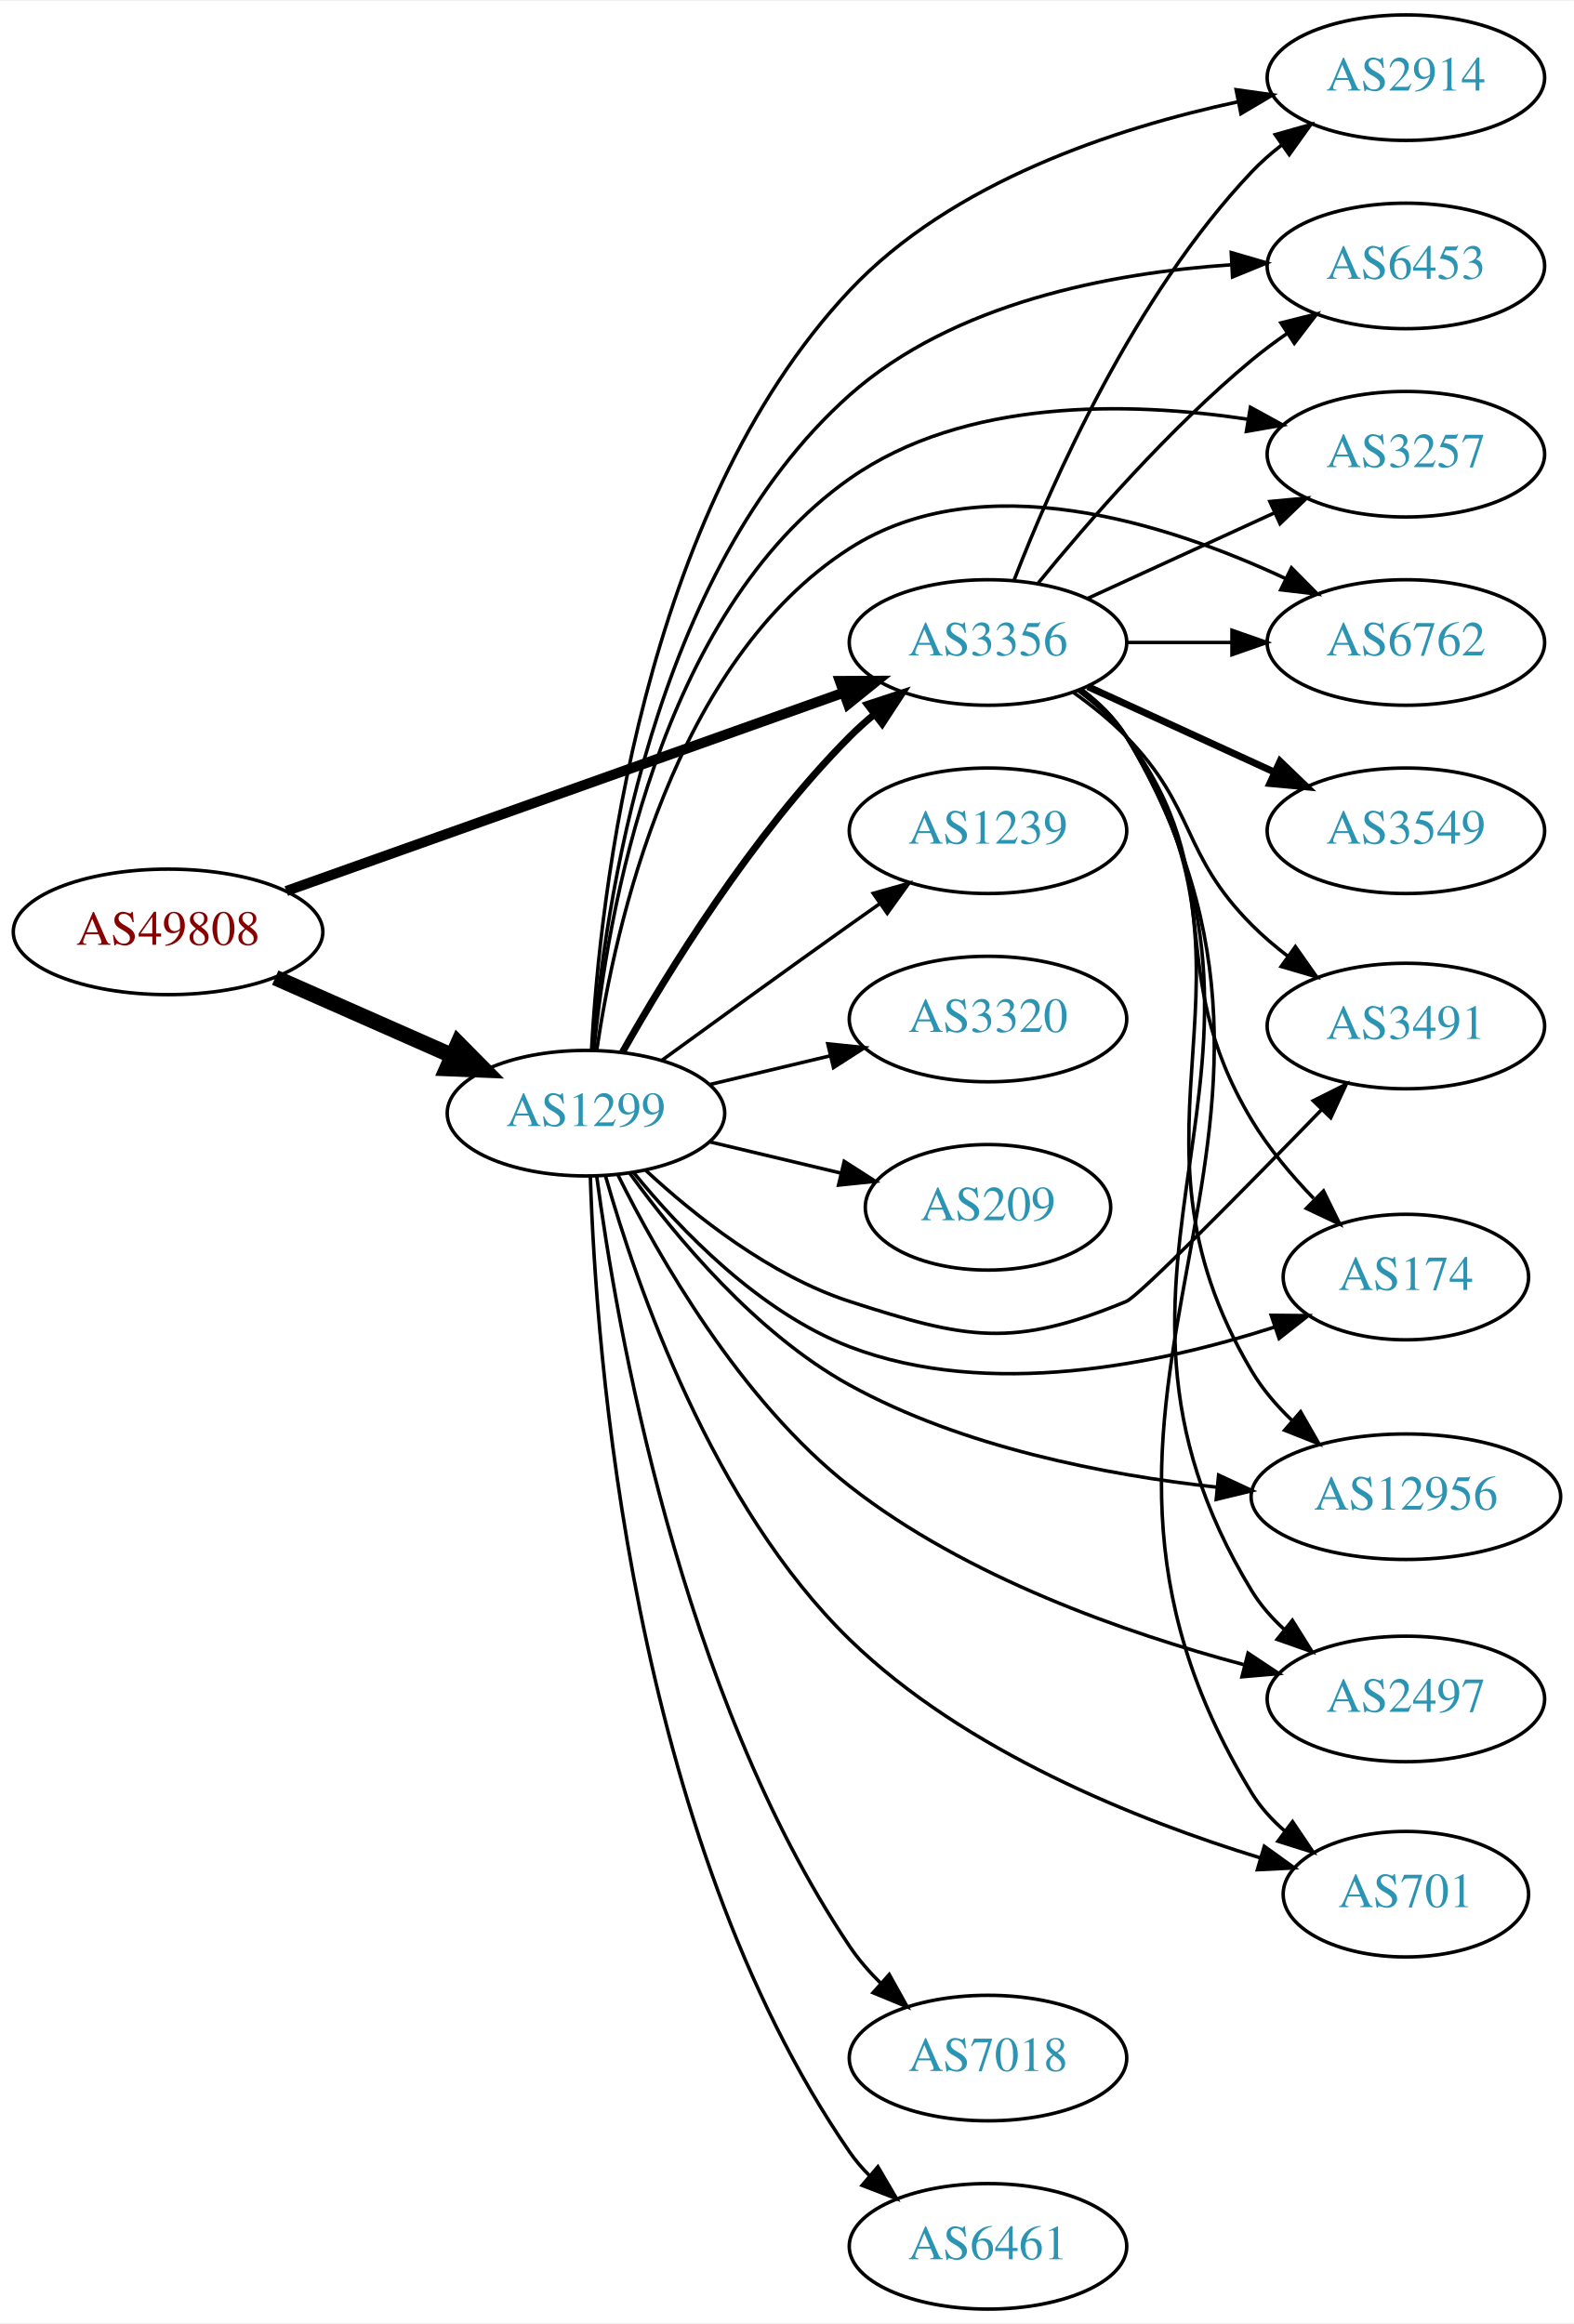
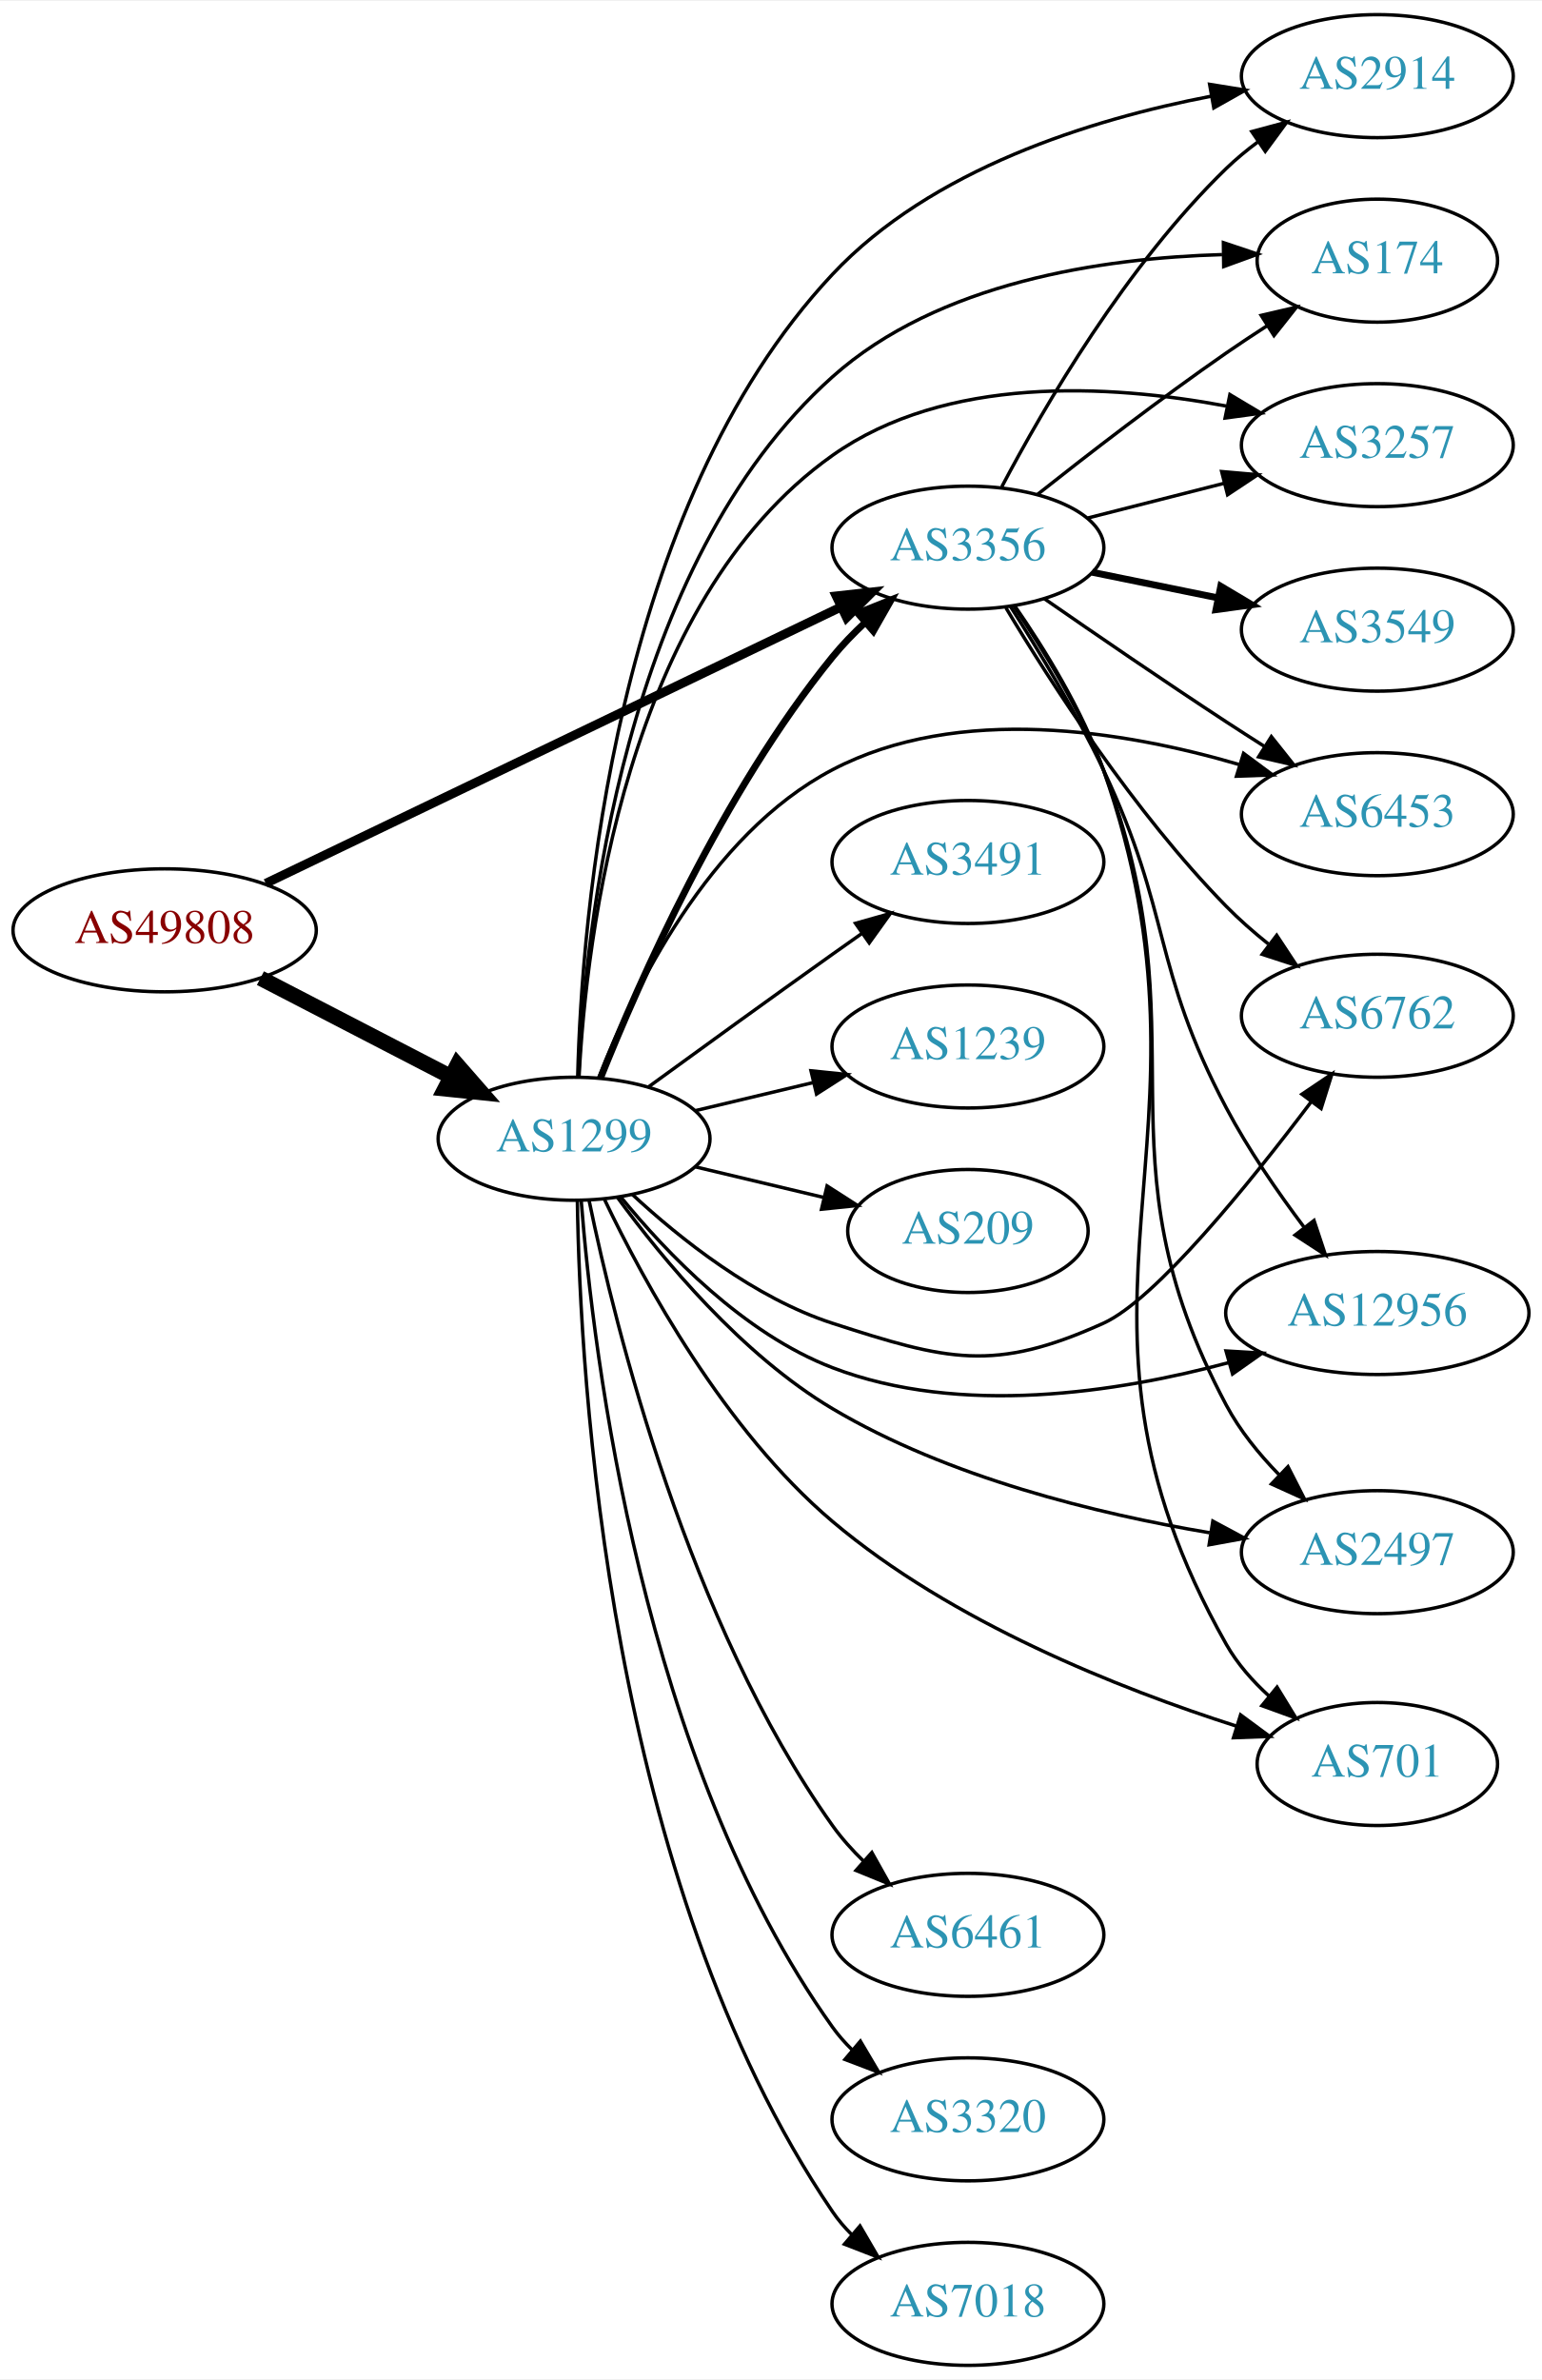
- <svg xmlns="http://www.w3.org/2000/svg" xmlns:xlink="http://www.w3.org/1999/xlink" width="451pt" height="666pt" viewBox="0.00 0.00 451.37 666.00">
-   <g id="graph0" class="graph" transform="scale(1 1) rotate(0) translate(4 662)">
-     <polygon fill="white" stroke="none" points="-4,4 -4,-662 447.37,-662 447.37,4 -4,4" />
+ <svg xmlns="http://www.w3.org/2000/svg" xmlns:xlink="http://www.w3.org/1999/xlink" width="451pt" height="696pt" viewBox="0.00 0.00 451.37 696.00">
+   <g id="graph0" class="graph" transform="scale(1 1) rotate(0) translate(4 692)">
+     <polygon fill="white" stroke="none" points="-4,4 -4,-692 447.37,-692 447.37,4 -4,4" />
    <g id="node1" class="node">
      <g id="a_node1">
        <a xlink:href="/asn/49808" xlink:title="AS49808 ~ POWERSPEED-AS [AT]">
-           <ellipse fill="#ffffff" stroke="black" cx="44.196" cy="-395" rx="44.393" ry="18" />
-           <text text-anchor="middle" x="44.196" y="-391.3" font-family="Times,serif" font-size="14.00" fill="#880000">AS49808</text>
+           <ellipse fill="#ffffff" stroke="black" cx="44.196" cy="-420" rx="44.393" ry="18" />
+           <text text-anchor="middle" x="44.196" y="-416.3" font-family="Times,serif" font-size="14.00" fill="#880000">AS49808</text>
        </a>
      </g>
    </g>
    <g id="node2" class="node">
      <g id="a_node2">
        <a xlink:href="/asn/1299" xlink:title="AS1299 ~ Telia Carrier [EU]">
-           <ellipse fill="#ffffff" stroke="black" cx="164.039" cy="-343" rx="39.794" ry="18" />
-           <text text-anchor="middle" x="164.039" y="-339.3" font-family="Times,serif" font-size="14.00" fill="#2c94b3">AS1299</text>
+           <ellipse fill="#ffffff" stroke="black" cx="164.039" cy="-359" rx="39.794" ry="18" />
+           <text text-anchor="middle" x="164.039" y="-355.3" font-family="Times,serif" font-size="14.00" fill="#2c94b3">AS1299</text>
        </a>
      </g>
    </g>
    <g id="edge1" class="edge">
-       <path fill="none" stroke="black" stroke-width="4.5" d="M74.933,-381.878C90.322,-375.087 109.265,-366.729 125.637,-359.504" />
-       <polygon fill="black" stroke="black" stroke-width="4.5" points="127.375,-363.041 134.934,-355.402 124.196,-355.836 127.375,-363.041" />
+       <path fill="none" stroke="black" stroke-width="4.5" d="M72.231,-406.005C88.781,-397.439 110.133,-386.386 127.974,-377.151" />
+       <polygon fill="black" stroke="black" stroke-width="4.5" points="129.869,-380.604 136.939,-372.51 126.248,-373.61 129.869,-380.604" />
    </g>
    <g id="node3" class="node">
      <g id="a_node3">
        <a xlink:href="/asn/3356" xlink:title="AS3356 ~ Level 3 Parent, LLC [US]">
-           <ellipse fill="#ffffff" stroke="black" cx="279.332" cy="-478" rx="39.794" ry="18" />
-           <text text-anchor="middle" x="279.332" y="-474.3" font-family="Times,serif" font-size="14.00" fill="#2c94b3">AS3356</text>
+           <ellipse fill="#ffffff" stroke="black" cx="279.332" cy="-532" rx="39.794" ry="18" />
+           <text text-anchor="middle" x="279.332" y="-528.3" font-family="Times,serif" font-size="14.00" fill="#2c94b3">AS3356</text>
        </a>
      </g>
    </g>
    <g id="edge2" class="edge">
-       <path fill="none" stroke="black" stroke-width="2.912" d="M78.104,-406.716C120.084,-421.661 192.66,-447.499 237.944,-463.622" />
-       <polygon fill="black" stroke="black" stroke-width="2.912" points="236.854,-466.949 247.449,-467.005 239.202,-460.354 236.854,-466.949" />
-     </g>
-     <g id="edge14" class="edge">
-       <path fill="none" stroke="black" stroke-width="2" d="M174.498,-360.49C187.28,-383.096 211.712,-422.886 239.685,-451 241.796,-453.121 244.092,-455.188 246.477,-457.171" />
-       <polygon fill="black" stroke="black" stroke-width="2" points="244.73,-460.242 254.793,-463.556 248.993,-454.69 244.73,-460.242" />
+       <path fill="none" stroke="black" stroke-width="2.647" d="M73.783,-433.733C116.213,-454.117 195.824,-492.363 242.223,-514.653" />
+       <polygon fill="black" stroke="black" stroke-width="2.647" points="240.788,-517.847 251.317,-519.022 243.819,-511.537 240.788,-517.847" />
+     </g>
+     <g id="edge6" class="edge">
+       <path fill="none" stroke="black" stroke-width="2" d="M171.798,-376.805C183.029,-404.923 207.518,-460.469 239.685,-500 242.546,-503.516 245.84,-506.924 249.274,-510.124" />
+       <polygon fill="black" stroke="black" stroke-width="2" points="247.056,-512.833 256.898,-516.755 251.65,-507.551 247.056,-512.833" />
    </g>
    <g id="node4" class="node">
      <g id="a_node4">
        <a xlink:href="/asn/2914" xlink:title="AS2914 ~ NTT America, Inc. [US]">
-           <ellipse fill="#ffffff" stroke="black" cx="399.174" cy="-640" rx="39.794" ry="18" />
-           <text text-anchor="middle" x="399.174" y="-636.3" font-family="Times,serif" font-size="14.00" fill="#2c94b3">AS2914</text>
+           <ellipse fill="#ffffff" stroke="black" cx="399.174" cy="-670" rx="39.794" ry="18" />
+           <text text-anchor="middle" x="399.174" y="-666.3" font-family="Times,serif" font-size="14.00" fill="#2c94b3">AS2914</text>
        </a>
      </g>
    </g>
    <g id="edge3" class="edge">
-       <path fill="none" stroke="black" d="M165.626,-360.988C167.998,-404.294 179.913,-515.461 239.685,-579 268.92,-610.077 315.748,-625.511 350.937,-633.058" />
-       <polygon fill="black" stroke="black" points="350.497,-636.539 360.989,-635.07 351.871,-629.675 350.497,-636.539" />
+       <path fill="none" stroke="black" d="M165.107,-377.304C166.272,-423.072 175.613,-543.696 239.685,-612 268.603,-642.828 315.258,-657.33 350.476,-664.116" />
+       <polygon fill="black" stroke="black" points="350.085,-667.601 360.543,-665.908 351.312,-660.71 350.085,-667.601" />
    </g>
    <g id="node5" class="node">
      <g id="a_node5">
-         <a xlink:href="/asn/6453" xlink:title="AS6453 ~ TATA COMMUNICATIONS (AMERICA) INC [US]">
-           <ellipse fill="#ffffff" stroke="black" cx="399.174" cy="-586" rx="39.794" ry="18" />
-           <text text-anchor="middle" x="399.174" y="-582.3" font-family="Times,serif" font-size="14.00" fill="#2c94b3">AS6453</text>
+         <a xlink:href="/asn/174" xlink:title="AS174 ~ Cogent Communications [US]">
+           <ellipse fill="#ffffff" stroke="black" cx="399.174" cy="-616" rx="35.194" ry="18" />
+           <text text-anchor="middle" x="399.174" y="-612.3" font-family="Times,serif" font-size="14.00" fill="#2c94b3">AS174</text>
        </a>
      </g>
    </g>
    <g id="edge4" class="edge">
-       <path fill="none" stroke="black" d="M166.026,-361.007C169.239,-401.164 182.803,-498.478 239.685,-549 269.456,-575.442 314.476,-583.984 348.936,-586.321" />
-       <polygon fill="black" stroke="black" points="349.094,-589.834 359.263,-586.86 349.459,-582.844 349.094,-589.834" />
+       <path fill="none" stroke="black" d="M165.395,-377.243C167.272,-419.966 178.206,-527.031 239.685,-582 270.675,-609.708 318.671,-616.76 353.729,-617.769" />
+       <polygon fill="black" stroke="black" points="354.116,-621.274 364.161,-617.904 354.207,-614.275 354.116,-621.274" />
    </g>
    <g id="node6" class="node">
      <g id="a_node6">
-         <a xlink:href="/asn/3257" xlink:title="AS3257 ~ GTT [DE]">
-           <ellipse fill="#ffffff" stroke="black" cx="399.174" cy="-532" rx="39.794" ry="18" />
-           <text text-anchor="middle" x="399.174" y="-528.3" font-family="Times,serif" font-size="14.00" fill="#2c94b3">AS3257</text>
+         <a xlink:href="/asn/6461" xlink:title="AS6461 ~ Zayo Bandwidth [US]">
+           <ellipse fill="#ffffff" stroke="black" cx="279.332" cy="-126" rx="39.794" ry="18" />
+           <text text-anchor="middle" x="279.332" y="-122.3" font-family="Times,serif" font-size="14.00" fill="#2c94b3">AS6461</text>
        </a>
      </g>
    </g>
    <g id="edge5" class="edge">
-       <path fill="none" stroke="black" d="M166.308,-361.09C170.04,-398.944 184.511,-486.203 239.685,-525 272.558,-548.115 319.442,-547.155 353.689,-542.055" />
-       <polygon fill="black" stroke="black" points="354.591,-545.453 363.882,-540.361 353.443,-538.548 354.591,-545.453" />
+       <path fill="none" stroke="black" d="M168.457,-340.856C176.13,-303.709 197.447,-217.491 239.685,-158 242.309,-154.304 245.463,-150.789 248.823,-147.533" />
+       <polygon fill="black" stroke="black" points="251.207,-150.097 256.381,-140.852 246.571,-144.853 251.207,-150.097" />
    </g>
    <g id="node7" class="node">
      <g id="a_node7">
-         <a xlink:href="/asn/6762" xlink:title="AS6762 ~ TELECOM ITALIA SPARKLE S.p.A. [IT]">
-           <ellipse fill="#ffffff" stroke="black" cx="399.174" cy="-478" rx="39.794" ry="18" />
-           <text text-anchor="middle" x="399.174" y="-474.3" font-family="Times,serif" font-size="14.00" fill="#2c94b3">AS6762</text>
-         </a>
-       </g>
-     </g>
-     <g id="edge6" class="edge">
-       <path fill="none" stroke="black" d="M167.15,-361.203C172.311,-396.276 189.091,-472.606 239.685,-505 277.609,-529.281 330.678,-512.235 364.742,-496.307" />
-       <polygon fill="black" stroke="black" points="366.364,-499.41 373.817,-491.88 363.295,-493.119 366.364,-499.41" />
+         <a xlink:href="/asn/3257" xlink:title="AS3257 ~ GTT [DE]">
+           <ellipse fill="#ffffff" stroke="black" cx="399.174" cy="-562" rx="39.794" ry="18" />
+           <text text-anchor="middle" x="399.174" y="-558.3" font-family="Times,serif" font-size="14.00" fill="#2c94b3">AS3257</text>
+         </a>
+       </g>
+     </g>
+     <g id="edge7" class="edge">
+       <path fill="none" stroke="black" d="M165.492,-377.069C167.603,-417.696 179.045,-516.051 239.685,-559 272.86,-582.496 320.52,-579.876 354.902,-573.455" />
+       <polygon fill="black" stroke="black" points="356.02,-576.799 365.116,-571.365 354.617,-569.941 356.02,-576.799" />
    </g>
    <g id="node8" class="node">
      <g id="a_node8">
-         <a xlink:href="/asn/3491" xlink:title="AS3491 ~ PCCW Global, Inc. [US]">
-           <ellipse fill="#ffffff" stroke="black" cx="399.174" cy="-368" rx="39.794" ry="18" />
-           <text text-anchor="middle" x="399.174" y="-364.3" font-family="Times,serif" font-size="14.00" fill="#2c94b3">AS3491</text>
-         </a>
-       </g>
-     </g>
-     <g id="edge7" class="edge">
-       <path fill="none" stroke="black" d="M181.094,-326.694C195.155,-313.66 216.859,-296.391 239.685,-289 273.213,-278.144 286.411,-275.534 318.978,-289 322.586,-290.492 352.915,-321.286 374.968,-343.978" />
-       <polygon fill="black" stroke="black" points="372.605,-346.568 382.08,-351.309 377.629,-341.694 372.605,-346.568" />
+         <a xlink:href="/asn/6453" xlink:title="AS6453 ~ TATA COMMUNICATIONS (AMERICA) INC [US]">
+           <ellipse fill="#ffffff" stroke="black" cx="399.174" cy="-454" rx="39.794" ry="18" />
+           <text text-anchor="middle" x="399.174" y="-450.3" font-family="Times,serif" font-size="14.00" fill="#2c94b3">AS6453</text>
+         </a>
+       </g>
+     </g>
+     <g id="edge8" class="edge">
+       <path fill="none" stroke="black" d="M171.262,-376.866C181.208,-402.293 203.352,-447.945 239.685,-467 276.577,-486.348 325.041,-478.371 358.618,-468.56" />
+       <polygon fill="black" stroke="black" points="360.018,-471.79 368.531,-465.484 357.943,-465.105 360.018,-471.79" />
    </g>
    <g id="node9" class="node">
      <g id="a_node9">
-         <a xlink:href="/asn/174" xlink:title="AS174 ~ Cogent Communications [US]">
-           <ellipse fill="#ffffff" stroke="black" cx="399.174" cy="-296" rx="35.194" ry="18" />
-           <text text-anchor="middle" x="399.174" y="-292.3" font-family="Times,serif" font-size="14.00" fill="#2c94b3">AS174</text>
-         </a>
-       </g>
-     </g>
-     <g id="edge8" class="edge">
-       <path fill="none" stroke="black" d="M177.68,-326.005C191.012,-309.645 213.665,-285.965 239.685,-276 279.469,-260.764 328.572,-271.013 361.487,-281.649" />
-       <polygon fill="black" stroke="black" points="360.56,-285.031 371.154,-284.935 362.812,-278.403 360.56,-285.031" />
+         <a xlink:href="/asn/3320" xlink:title="AS3320 ~ DTAG [DE]">
+           <ellipse fill="#ffffff" stroke="black" cx="279.332" cy="-72" rx="39.794" ry="18" />
+           <text text-anchor="middle" x="279.332" y="-68.3" font-family="Times,serif" font-size="14.00" fill="#2c94b3">AS3320</text>
+         </a>
+       </g>
+     </g>
+     <g id="edge9" class="edge">
+       <path fill="none" stroke="black" d="M166.134,-340.825C169.661,-295.772 183.998,-176.956 239.685,-99 241.38,-96.627 243.352,-94.392 245.49,-92.302" />
+       <polygon fill="black" stroke="black" points="247.853,-94.888 253.244,-85.767 243.342,-89.535 247.853,-94.888" />
    </g>
    <g id="node10" class="node">
      <g id="a_node10">
        <a xlink:href="/asn/7018" xlink:title="AS7018 ~ AT&amp;T Services, Inc. [US]">
-           <ellipse fill="#ffffff" stroke="black" cx="279.332" cy="-72" rx="39.794" ry="18" />
-           <text text-anchor="middle" x="279.332" y="-68.3" font-family="Times,serif" font-size="14.00" fill="#2c94b3">AS7018</text>
-         </a>
-       </g>
-     </g>
-     <g id="edge9" class="edge">
-       <path fill="none" stroke="black" d="M167.112,-325.006C172.659,-283.04 190.882,-176.736 239.685,-104 242.21,-100.236 245.306,-96.681 248.635,-93.404" />
-       <polygon fill="black" stroke="black" points="251.021,-95.965 256.166,-86.704 246.369,-90.735 251.021,-95.965" />
+           <ellipse fill="#ffffff" stroke="black" cx="279.332" cy="-18" rx="39.794" ry="18" />
+           <text text-anchor="middle" x="279.332" y="-14.3" font-family="Times,serif" font-size="14.00" fill="#2c94b3">AS7018</text>
+         </a>
+       </g>
+     </g>
+     <g id="edge10" class="edge">
+       <path fill="none" stroke="black" d="M165.004,-340.927C165.751,-289.845 173.832,-141.84 239.685,-45 241.325,-42.589 243.256,-40.326 245.367,-38.217" />
+       <polygon fill="black" stroke="black" points="247.734,-40.798 253.069,-31.645 243.19,-35.473 247.734,-40.798" />
    </g>
    <g id="node11" class="node">
      <g id="a_node11">
-         <a xlink:href="/asn/12956" xlink:title="AS12956 ~ TELXIUS [ES]">
-           <ellipse fill="#ffffff" stroke="black" cx="399.174" cy="-233" rx="44.393" ry="18" />
-           <text text-anchor="middle" x="399.174" y="-229.3" font-family="Times,serif" font-size="14.00" fill="#2c94b3">AS12956</text>
-         </a>
-       </g>
-     </g>
-     <g id="edge10" class="edge">
-       <path fill="none" stroke="black" d="M176.598,-325.764C189.696,-307.668 212.757,-279.826 239.685,-265 271.969,-247.225 312.825,-239.265 344.969,-235.728" />
-       <polygon fill="black" stroke="black" points="345.471,-239.196 355.078,-234.729 344.782,-232.23 345.471,-239.196" />
+         <a xlink:href="/asn/6762" xlink:title="AS6762 ~ TELECOM ITALIA SPARKLE S.p.A. [IT]">
+           <ellipse fill="#ffffff" stroke="black" cx="399.174" cy="-395" rx="39.794" ry="18" />
+           <text text-anchor="middle" x="399.174" y="-391.3" font-family="Times,serif" font-size="14.00" fill="#2c94b3">AS6762</text>
+         </a>
+       </g>
+     </g>
+     <g id="edge11" class="edge">
+       <path fill="none" stroke="black" d="M181.094,-342.694C195.155,-329.66 216.859,-312.391 239.685,-305 273.213,-294.144 286.866,-290.483 318.978,-305 334.246,-311.903 361.638,-345.726 379.863,-369.875" />
+       <polygon fill="black" stroke="black" points="377.106,-372.033 385.892,-377.954 382.716,-367.846 377.106,-372.033" />
    </g>
    <g id="node12" class="node">
      <g id="a_node12">
-         <a xlink:href="/asn/6461" xlink:title="AS6461 ~ Zayo Bandwidth [US]">
-           <ellipse fill="#ffffff" stroke="black" cx="279.332" cy="-18" rx="39.794" ry="18" />
-           <text text-anchor="middle" x="279.332" y="-14.3" font-family="Times,serif" font-size="14.00" fill="#2c94b3">AS6461</text>
-         </a>
-       </g>
-     </g>
-     <g id="edge11" class="edge">
-       <path fill="none" stroke="black" d="M165.301,-324.778C166.855,-275.315 176.904,-136.138 239.685,-45 241.339,-42.599 243.281,-40.343 245.399,-38.239" />
-       <polygon fill="black" stroke="black" points="247.765,-40.821 253.115,-31.676 243.23,-35.489 247.765,-40.821" />
+         <a xlink:href="/asn/3491" xlink:title="AS3491 ~ PCCW Global, Inc. [US]">
+           <ellipse fill="#ffffff" stroke="black" cx="279.332" cy="-440" rx="39.794" ry="18" />
+           <text text-anchor="middle" x="279.332" y="-436.3" font-family="Times,serif" font-size="14.00" fill="#2c94b3">AS3491</text>
+         </a>
+       </g>
+     </g>
+     <g id="edge12" class="edge">
+       <path fill="none" stroke="black" d="M185.887,-374.222C200.821,-385.091 221.435,-400.025 239.685,-413 242.506,-415.005 245.449,-417.085 248.397,-419.159" />
+       <polygon fill="black" stroke="black" points="246.424,-422.05 256.621,-424.926 250.443,-416.319 246.424,-422.05" />
    </g>
    <g id="node13" class="node">
      <g id="a_node13">
        <a xlink:href="/asn/1239" xlink:title="AS1239 ~ Sprint [US]">
-           <ellipse fill="#ffffff" stroke="black" cx="279.332" cy="-424" rx="39.794" ry="18" />
-           <text text-anchor="middle" x="279.332" y="-420.3" font-family="Times,serif" font-size="14.00" fill="#2c94b3">AS1239</text>
-         </a>
-       </g>
-     </g>
-     <g id="edge12" class="edge">
-       <path fill="none" stroke="black" d="M185.887,-358.222C200.821,-369.091 221.435,-384.025 239.685,-397 242.506,-399.005 245.449,-401.085 248.397,-403.159" />
-       <polygon fill="black" stroke="black" points="246.424,-406.05 256.621,-408.926 250.443,-400.319 246.424,-406.05" />
+           <ellipse fill="#ffffff" stroke="black" cx="279.332" cy="-386" rx="39.794" ry="18" />
+           <text text-anchor="middle" x="279.332" y="-382.3" font-family="Times,serif" font-size="14.00" fill="#2c94b3">AS1239</text>
+         </a>
+       </g>
+     </g>
+     <g id="edge13" class="edge">
+       <path fill="none" stroke="black" d="M199.646,-367.248C210.517,-369.838 222.671,-372.735 234.114,-375.462" />
+       <polygon fill="black" stroke="black" points="233.397,-378.889 243.936,-377.803 235.02,-372.08 233.397,-378.889" />
    </g>
    <g id="node14" class="node">
      <g id="a_node14">
-         <a xlink:href="/asn/3320" xlink:title="AS3320 ~ DTAG [DE]">
-           <ellipse fill="#ffffff" stroke="black" cx="279.332" cy="-370" rx="39.794" ry="18" />
-           <text text-anchor="middle" x="279.332" y="-366.3" font-family="Times,serif" font-size="14.00" fill="#2c94b3">AS3320</text>
-         </a>
-       </g>
-     </g>
-     <g id="edge13" class="edge">
-       <path fill="none" stroke="black" d="M199.646,-351.248C210.517,-353.838 222.671,-356.735 234.114,-359.462" />
-       <polygon fill="black" stroke="black" points="233.397,-362.889 243.936,-361.803 235.02,-356.08 233.397,-362.889" />
+         <a xlink:href="/asn/12956" xlink:title="AS12956 ~ TELXIUS [ES]">
+           <ellipse fill="#ffffff" stroke="black" cx="399.174" cy="-308" rx="44.393" ry="18" />
+           <text text-anchor="middle" x="399.174" y="-304.3" font-family="Times,serif" font-size="14.00" fill="#2c94b3">AS12956</text>
+         </a>
+       </g>
+     </g>
+     <g id="edge14" class="edge">
+       <path fill="none" stroke="black" d="M177.68,-342.005C191.012,-325.645 213.665,-301.965 239.685,-292 277.133,-277.659 323.005,-284.697 355.745,-293.496" />
+       <polygon fill="black" stroke="black" points="354.884,-296.89 365.46,-296.261 356.8,-290.157 354.884,-296.89" />
    </g>
    <g id="node15" class="node">
      <g id="a_node15">
        <a xlink:href="/asn/2497" xlink:title="AS2497 ~ Internet Initiative Japan Inc. [JP]">
-           <ellipse fill="#ffffff" stroke="black" cx="399.174" cy="-175" rx="39.794" ry="18" />
-           <text text-anchor="middle" x="399.174" y="-171.3" font-family="Times,serif" font-size="14.00" fill="#2c94b3">AS2497</text>
+           <ellipse fill="#ffffff" stroke="black" cx="399.174" cy="-238" rx="39.794" ry="18" />
+           <text text-anchor="middle" x="399.174" y="-234.3" font-family="Times,serif" font-size="14.00" fill="#2c94b3">AS2497</text>
        </a>
      </g>
    </g>
    <g id="edge15" class="edge">
-       <path fill="none" stroke="black" d="M173.158,-325.385C184.79,-301.939 208.304,-260.584 239.685,-236 273.023,-209.883 318.846,-193.87 352.648,-184.844" />
-       <polygon fill="black" stroke="black" points="353.906,-188.135 362.725,-182.264 352.17,-181.354 353.906,-188.135" />
+       <path fill="none" stroke="black" d="M176.725,-341.852C189.932,-323.788 213.085,-295.814 239.685,-280 273.575,-259.851 317.188,-249.211 350.082,-243.688" />
+       <polygon fill="black" stroke="black" points="351.026,-247.082 360.36,-242.069 349.937,-240.167 351.026,-247.082" />
    </g>
    <g id="node16" class="node">
      <g id="a_node16">
        <a xlink:href="/asn/701" xlink:title="AS701 ~ UUNET [US]">
-           <ellipse fill="#ffffff" stroke="black" cx="399.174" cy="-119" rx="35.194" ry="18" />
-           <text text-anchor="middle" x="399.174" y="-115.3" font-family="Times,serif" font-size="14.00" fill="#2c94b3">AS701</text>
+           <ellipse fill="#ffffff" stroke="black" cx="399.174" cy="-176" rx="35.194" ry="18" />
+           <text text-anchor="middle" x="399.174" y="-172.3" font-family="Times,serif" font-size="14.00" fill="#2c94b3">AS701</text>
        </a>
      </g>
    </g>
    <g id="edge16" class="edge">
-       <path fill="none" stroke="black" d="M169.7,-324.813C178.493,-293.802 200.279,-230.337 239.685,-192 272.689,-159.891 322.372,-140.177 357.294,-129.458" />
-       <polygon fill="black" stroke="black" points="358.573,-132.729 367.174,-126.543 356.593,-126.015 358.573,-132.729" />
+       <path fill="none" stroke="black" d="M172.955,-341.216C184.51,-317.026 208.106,-273.71 239.685,-247 274.571,-217.494 323.691,-198.041 357.97,-187.079" />
+       <polygon fill="black" stroke="black" points="359.141,-190.38 367.659,-184.079 357.071,-183.693 359.141,-190.38" />
    </g>
    <g id="node17" class="node">
      <g id="a_node17">
        <a xlink:href="/asn/209" xlink:title="AS209 ~ CenturyLink Communications, LLC [US]">
-           <ellipse fill="#ffffff" stroke="black" cx="279.332" cy="-316" rx="35.194" ry="18" />
-           <text text-anchor="middle" x="279.332" y="-312.3" font-family="Times,serif" font-size="14.00" fill="#2c94b3">AS209</text>
+           <ellipse fill="#ffffff" stroke="black" cx="279.332" cy="-332" rx="35.194" ry="18" />
+           <text text-anchor="middle" x="279.332" y="-328.3" font-family="Times,serif" font-size="14.00" fill="#2c94b3">AS209</text>
        </a>
      </g>
    </g>
    <g id="edge17" class="edge">
-       <path fill="none" stroke="black" d="M199.646,-334.752C211.44,-331.942 224.745,-328.771 237.013,-325.847" />
-       <polygon fill="black" stroke="black" points="238.101,-329.186 247.018,-323.463 236.479,-322.376 238.101,-329.186" />
+       <path fill="none" stroke="black" d="M199.646,-350.752C211.44,-347.942 224.745,-344.771 237.013,-341.847" />
+       <polygon fill="black" stroke="black" points="238.101,-345.186 247.018,-339.463 236.479,-338.376 238.101,-345.186" />
+     </g>
+     <g id="edge24" class="edge">
+       <path fill="none" stroke="black" d="M289.248,-549.82C301.61,-573.251 325.765,-614.747 354.978,-643 357.829,-645.757 361.006,-648.377 364.309,-650.823" />
+       <polygon fill="black" stroke="black" points="362.427,-653.776 372.659,-656.523 366.373,-647.994 362.427,-653.776" />
+     </g>
+     <g id="edge21" class="edge">
+       <path fill="none" stroke="black" d="M299.607,-547.511C314.466,-559.273 335.671,-575.638 354.978,-589 358.762,-591.619 362.792,-594.288 366.812,-596.88" />
+       <polygon fill="black" stroke="black" points="365.175,-599.986 375.497,-602.379 368.92,-594.072 365.175,-599.986" />
+     </g>
+     <g id="edge25" class="edge">
+       <path fill="none" stroke="black" d="M314.417,-540.677C326.875,-543.849 341.147,-547.482 354.338,-550.84" />
+       <polygon fill="black" stroke="black" points="353.611,-554.267 364.166,-553.342 355.338,-547.483 353.611,-554.267" />
+     </g>
+     <g id="edge22" class="edge">
+       <path fill="none" stroke="black" d="M301.735,-517.037C316.574,-506.746 336.849,-492.852 354.978,-481 358.559,-478.659 362.329,-476.239 366.089,-473.852" />
+       <polygon fill="black" stroke="black" points="368.151,-476.69 374.749,-468.4 364.422,-470.766 368.151,-476.69" />
+     </g>
+     <g id="edge20" class="edge">
+       <path fill="none" stroke="black" d="M290.468,-514.376C303.605,-492.424 328.043,-454.467 354.978,-427 358.721,-423.183 362.952,-419.472 367.264,-416.011" />
+       <polygon fill="black" stroke="black" points="369.717,-418.543 375.552,-409.7 365.476,-412.973 369.717,-418.543" />
    </g>
    <g id="edge26" class="edge">
-       <path fill="none" stroke="black" d="M286.855,-495.994C297.605,-523.728 321.262,-577.429 354.978,-613 357.564,-615.728 360.481,-618.294 363.55,-620.677" />
-       <polygon fill="black" stroke="black" points="361.704,-623.658 371.898,-626.543 365.728,-617.93 361.704,-623.658" />
-     </g>
-     <g id="edge20" class="edge">
-       <path fill="none" stroke="black" d="M293.751,-495.065C307.865,-512.375 331.28,-539.345 354.978,-559 358.194,-561.668 361.695,-564.27 365.265,-566.741" />
-       <polygon fill="black" stroke="black" points="363.343,-569.666 373.622,-572.236 367.189,-563.817 363.343,-569.666" />
+       <path fill="none" stroke="black" d="M291.747,-514.833C299.976,-502.003 310.994,-483.846 318.978,-467 339.03,-424.692 333.094,-409.389 354.978,-368 361.353,-355.944 369.877,-343.56 377.668,-333.197" />
+       <polygon fill="black" stroke="black" points="380.64,-335.074 383.977,-325.019 375.097,-330.799 380.64,-335.074" />
+     </g>
+     <g id="edge19" class="edge">
+       <path fill="none" stroke="black" d="M292.734,-514.907C301.336,-502.261 312.391,-484.3 318.978,-467 348.939,-388.31 315.393,-355.316 354.978,-281 358.896,-273.645 364.491,-266.746 370.36,-260.719" />
+       <polygon fill="black" stroke="black" points="373.02,-263.018 377.836,-253.581 368.186,-257.955 373.02,-263.018" />
    </g>
    <g id="edge23" class="edge">
-       <path fill="none" stroke="black" d="M307.96,-490.661C323.917,-497.973 344.188,-507.261 361.471,-515.181" />
-       <polygon fill="black" stroke="black" points="360.169,-518.435 370.718,-519.419 363.085,-512.071 360.169,-518.435" />
-     </g>
-     <g id="edge19" class="edge">
-       <path fill="none" stroke="black" d="M319.244,-478C328.798,-478 339.147,-478 349.11,-478" />
-       <polygon fill="black" stroke="black" points="349.302,-481.5 359.302,-478 349.302,-474.5 349.302,-481.5" />
-     </g>
-     <g id="edge21" class="edge">
-       <path fill="none" stroke="black" d="M303.926,-463.611C309.182,-459.852 314.513,-455.563 318.978,-451 339.151,-430.383 334.615,-417.429 354.978,-397 358.148,-393.819 361.717,-390.78 365.409,-387.948" />
-       <polygon fill="black" stroke="black" points="367.484,-390.766 373.582,-382.102 363.412,-385.073 367.484,-390.766" />
-     </g>
-     <g id="edge25" class="edge">
-       <path fill="none" stroke="black" d="M305.283,-464.133C310.358,-460.403 315.27,-455.994 318.978,-451 349.642,-409.698 328.503,-385.105 354.978,-341 359.785,-332.992 366.256,-325.272 372.725,-318.555" />
-       <polygon fill="black" stroke="black" points="375.55,-320.685 380.217,-311.173 370.637,-315.698 375.55,-320.685" />
-     </g>
-     <g id="edge22" class="edge">
-       <path fill="none" stroke="black" d="M305.741,-464.452C310.792,-460.705 315.579,-456.209 318.978,-451 364.037,-381.944 312.893,-339.907 354.978,-269 358.042,-263.837 362.127,-259.077 366.566,-254.825" />
-       <polygon fill="black" stroke="black" points="368.986,-257.359 374.251,-248.165 364.402,-252.069 368.986,-257.359" />
-     </g>
-     <g id="edge24" class="edge">
-       <path fill="none" stroke="black" d="M305.933,-464.575C310.974,-460.821 315.709,-456.292 318.978,-451 376.826,-357.371 297.724,-299.993 354.978,-206 357.487,-201.881 360.771,-198.152 364.41,-194.825" />
-       <polygon fill="black" stroke="black" points="366.615,-197.544 372.241,-188.566 362.244,-192.076 366.615,-197.544" />
-     </g>
-     <g id="edge27" class="edge">
-       <path fill="none" stroke="black" d="M306.042,-464.641C311.077,-460.884 315.782,-456.336 318.978,-451 388.658,-334.656 284.221,-263.692 354.978,-148 357.496,-143.882 360.846,-140.22 364.569,-137.002" />
-       <polygon fill="black" stroke="black" points="366.668,-139.804 372.591,-131.019 362.483,-134.192 366.668,-139.804" />
+       <path fill="none" stroke="black" d="M293.004,-515.007C301.738,-502.408 312.839,-484.464 318.978,-467 357.085,-358.606 298.41,-311.007 354.978,-211 358.159,-205.376 362.63,-200.301 367.498,-195.871" />
+       <polygon fill="black" stroke="black" points="369.82,-198.494 375.348,-189.456 365.39,-193.074 369.82,-198.494" />
    </g>
    <g id="node18" class="node">
      <g id="a_node18">
        <a xlink:href="/asn/3549" xlink:title="AS3549 ~ Level 3 Parent, LLC [US]">
-           <ellipse fill="#ffffff" stroke="black" cx="399.174" cy="-424" rx="39.794" ry="18" />
-           <text text-anchor="middle" x="399.174" y="-420.3" font-family="Times,serif" font-size="14.00" fill="#2c94b3">AS3549</text>
+           <ellipse fill="#ffffff" stroke="black" cx="399.174" cy="-508" rx="39.794" ry="18" />
+           <text text-anchor="middle" x="399.174" y="-504.3" font-family="Times,serif" font-size="14.00" fill="#2c94b3">AS3549</text>
        </a>
      </g>
    </g>
    <g id="edge18" class="edge">
-       <path fill="none" stroke="black" stroke-width="2" d="M307.96,-465.339C323.917,-458.027 344.188,-448.739 361.471,-440.819" />
-       <polygon fill="black" stroke="black" stroke-width="2" points="363.085,-443.929 370.718,-436.581 360.169,-437.565 363.085,-443.929" />
+       <path fill="none" stroke="black" stroke-width="2" d="M315.688,-524.799C327.235,-522.448 340.227,-519.802 352.425,-517.317" />
+       <polygon fill="black" stroke="black" stroke-width="2" points="353.335,-520.704 362.435,-515.279 351.938,-513.845 353.335,-520.704" />
    </g>
  </g>
</svg>
